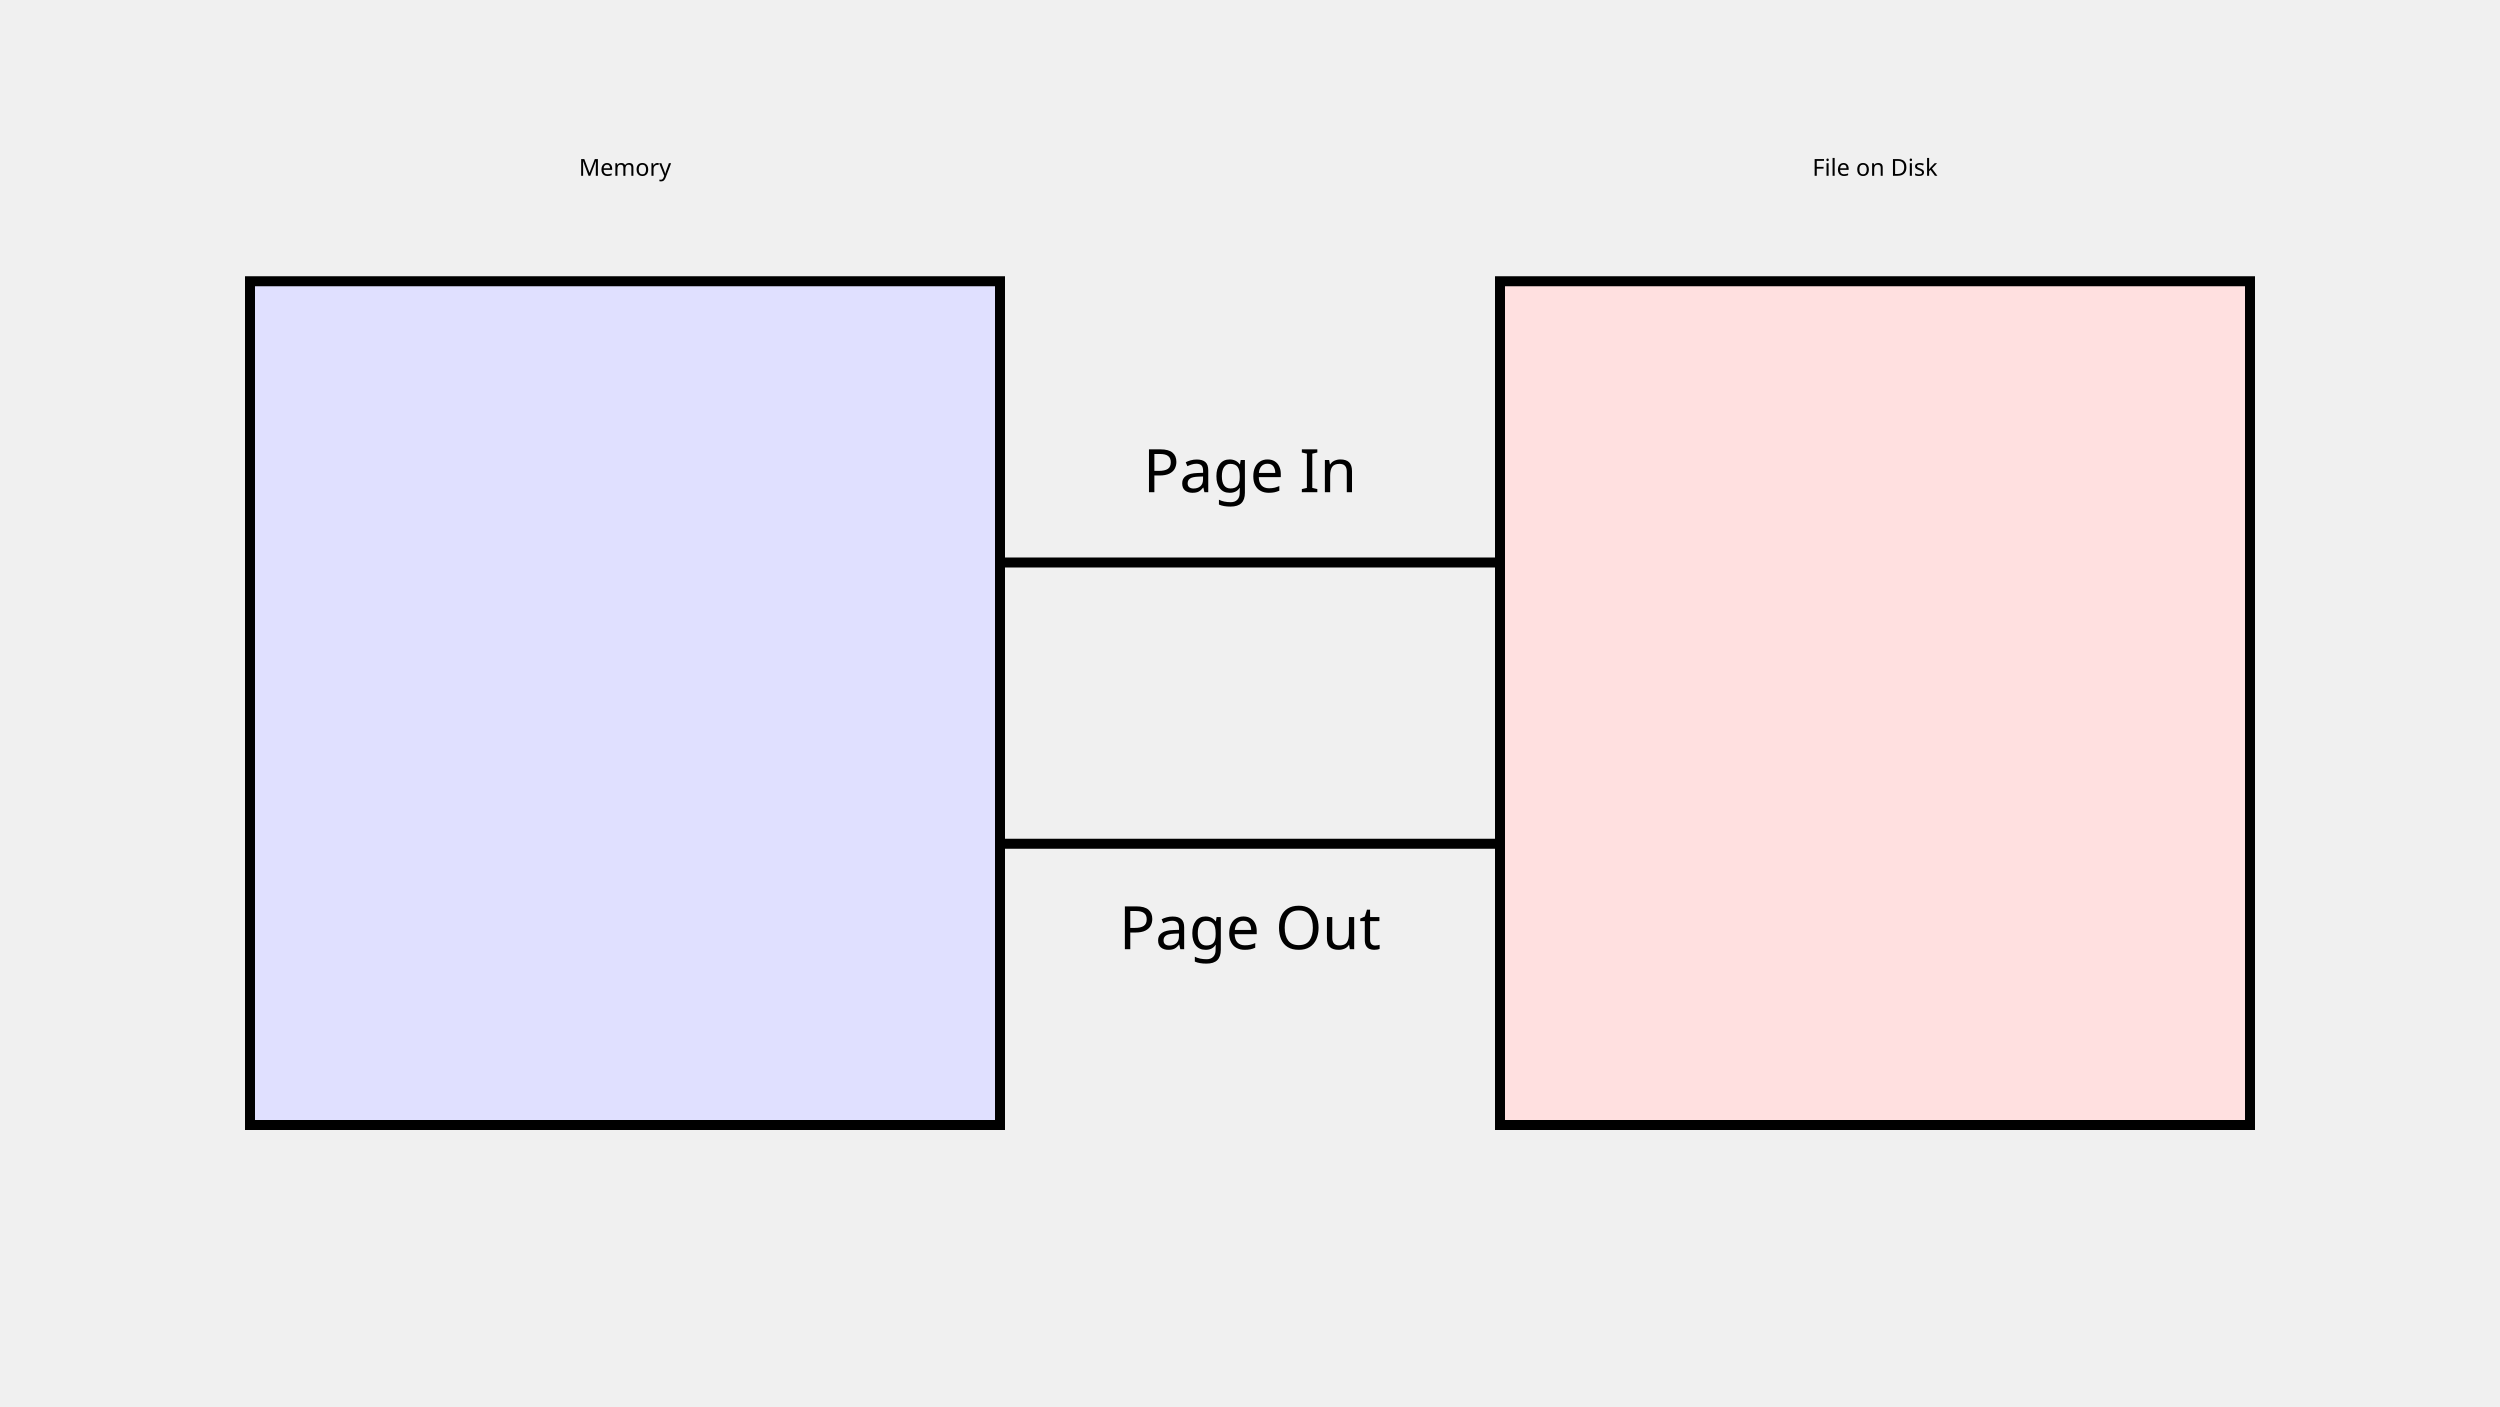
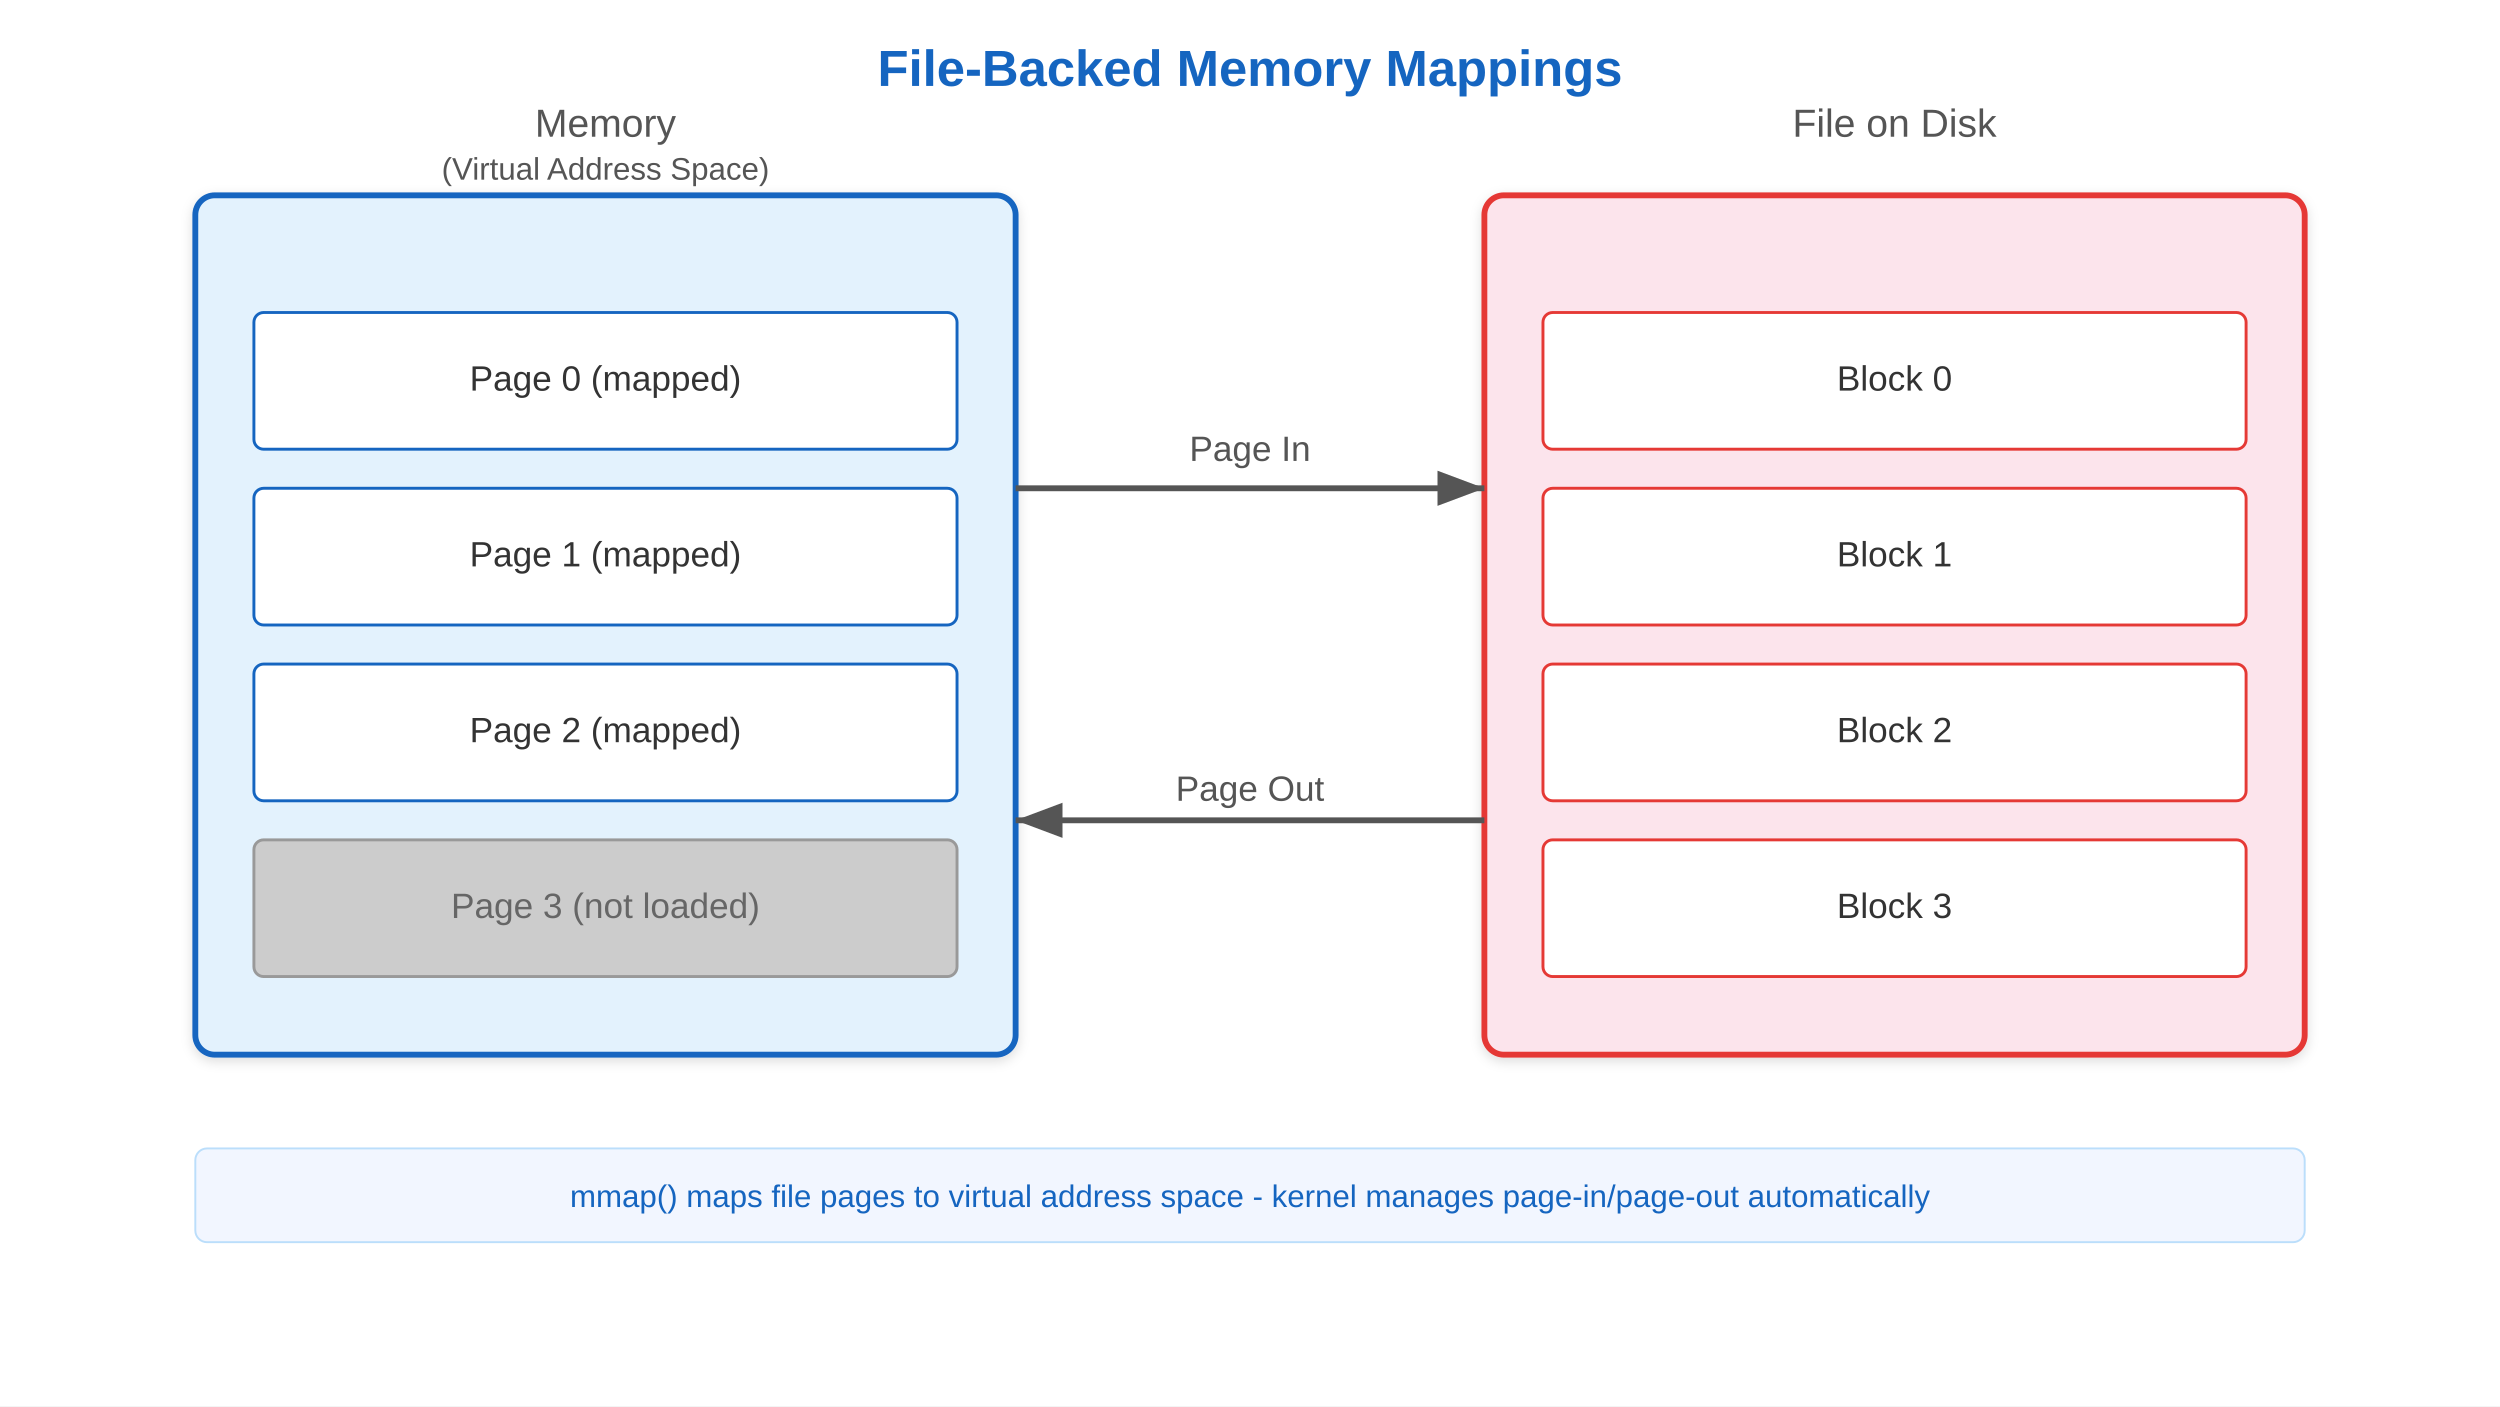
- <svg viewBox="0 0 1280 720">
-   <rect x="128" y="144" width="384" height="432" fill="#e0e0ff" stroke="#000" stroke-width="5.12" />
-   <rect x="768" y="144" width="384" height="432" fill="#ffe0e0" stroke="#000" stroke-width="5.12" />
-   <text x="320" y="90" text-anchor="middle" font-family="sans-serif">Memory</text>
-   <text x="960" y="90" text-anchor="middle" font-family="sans-serif">File on Disk</text>
-   <path d="M 512 288 L 768 288" stroke="#000" stroke-width="5.12" marker-end="url(#arrowhead3)" />
-   <path d="M 768 432 L 512 432" stroke="#000" stroke-width="5.12" marker-end="url(#arrowhead3)" />
-   <text x="640" y="252" text-anchor="middle" font-family="sans-serif" font-size="30.72">Page In</text>
-   <text x="640" y="486" text-anchor="middle" font-family="sans-serif" font-size="30.72">Page Out</text>
+ <svg xmlns="http://www.w3.org/2000/svg" viewBox="0 0 1280 720" font-family="Arial, sans-serif">
  <defs>
-     <marker id="arrowhead3" markerWidth="25.6" markerHeight="25.2" refX="23.04" refY="12.6" orient="auto">
-       <polygon points="0,36 8.96,0" fill="#000" />
+     <linearGradient id="grad-accent" x1="0" y1="0" x2="0" y2="1">
+       <stop offset="0%" stop-color="#1e88e5" />
+       <stop offset="100%" stop-color="#1565c0" />
+     </linearGradient>
+     <linearGradient id="grad-surface" x1="0" y1="0" x2="0" y2="1">
+       <stop offset="0%" stop-color="#ffffff" />
+       <stop offset="100%" stop-color="#f2f2f2" />
+     </linearGradient>
+     <filter id="shadow" x="-4%" y="-8%" width="108%" height="124%">
+       <feDropShadow dx="0" dy="2" stdDeviation="3" flood-color="#00000022" />
+     </filter>
+     <marker id="arrow" markerWidth="10" markerHeight="10" refX="9" refY="5" orient="auto">
+       <path d="M1,2 L9,5 L1,8 Z" fill="#555555" />
+     </marker>
+     <marker id="arrow-accent" markerWidth="10" markerHeight="10" refX="9" refY="5" orient="auto">
+       <path d="M1,2 L9,5 L1,8 Z" fill="#1565c0" />
    </marker>
  </defs>
+   <rect width="1280" height="720" fill="#ffffff" />
+   <text x="640" y="44" text-anchor="middle" font-size="26" font-weight="bold" fill="#1565c0">File-Backed Memory Mappings</text>
+   <rect x="100" y="100" width="420" height="440" rx="10" fill="#e3f2fd" stroke="#1565c0" stroke-width="3" filter="url(#shadow)" />
+   <text x="310" y="70" text-anchor="middle" font-size="20" fill="#555555">Memory</text>
+   <text x="310" y="92" text-anchor="middle" font-size="16" fill="#555555">(Virtual Address Space)</text>
+   <rect x="130" y="160" width="360" height="70" rx="5" fill="#ffffff" stroke="#1565c0" stroke-width="1.5" />
+   <text x="310" y="200" text-anchor="middle" font-size="18" fill="#333333">Page 0 (mapped)</text>
+   <rect x="130" y="250" width="360" height="70" rx="5" fill="#ffffff" stroke="#1565c0" stroke-width="1.5" />
+   <text x="310" y="290" text-anchor="middle" font-size="18" fill="#333333">Page 1 (mapped)</text>
+   <rect x="130" y="340" width="360" height="70" rx="5" fill="#ffffff" stroke="#1565c0" stroke-width="1.5" />
+   <text x="310" y="380" text-anchor="middle" font-size="18" fill="#333333">Page 2 (mapped)</text>
+   <rect x="130" y="430" width="360" height="70" rx="5" fill="#cccccc" stroke="#999999" stroke-width="1.5" />
+   <text x="310" y="470" text-anchor="middle" font-size="18" fill="#666666">Page 3 (not loaded)</text>
+   <rect x="760" y="100" width="420" height="440" rx="10" fill="#fce4ec" stroke="#e53935" stroke-width="3" filter="url(#shadow)" />
+   <text x="970" y="70" text-anchor="middle" font-size="20" fill="#555555">File on Disk</text>
+   <rect x="790" y="160" width="360" height="70" rx="5" fill="#ffffff" stroke="#e53935" stroke-width="1.5" />
+   <text x="970" y="200" text-anchor="middle" font-size="18" fill="#333333">Block 0</text>
+   <rect x="790" y="250" width="360" height="70" rx="5" fill="#ffffff" stroke="#e53935" stroke-width="1.5" />
+   <text x="970" y="290" text-anchor="middle" font-size="18" fill="#333333">Block 1</text>
+   <rect x="790" y="340" width="360" height="70" rx="5" fill="#ffffff" stroke="#e53935" stroke-width="1.5" />
+   <text x="970" y="380" text-anchor="middle" font-size="18" fill="#333333">Block 2</text>
+   <rect x="790" y="430" width="360" height="70" rx="5" fill="#ffffff" stroke="#e53935" stroke-width="1.5" />
+   <text x="970" y="470" text-anchor="middle" font-size="18" fill="#333333">Block 3</text>
+   <line x1="520" y1="250" x2="760" y2="250" stroke="#555555" stroke-width="3" marker-end="url(#arrow)" />
+   <text x="640" y="236" text-anchor="middle" font-size="18" fill="#555555">Page In</text>
+   <line x1="760" y1="420" x2="520" y2="420" stroke="#555555" stroke-width="3" marker-end="url(#arrow)" />
+   <text x="640" y="410" text-anchor="middle" font-size="18" fill="#555555">Page Out</text>
+   <rect x="100" y="588" width="1080" height="48" rx="6" fill="#f2f6ff" stroke="#bbdefb" stroke-width="1" />
+   <text x="640" y="618" text-anchor="middle" font-size="16" fill="#1565c0">mmap() maps file pages to virtual address space - kernel manages page-in/page-out automatically</text>
</svg>
